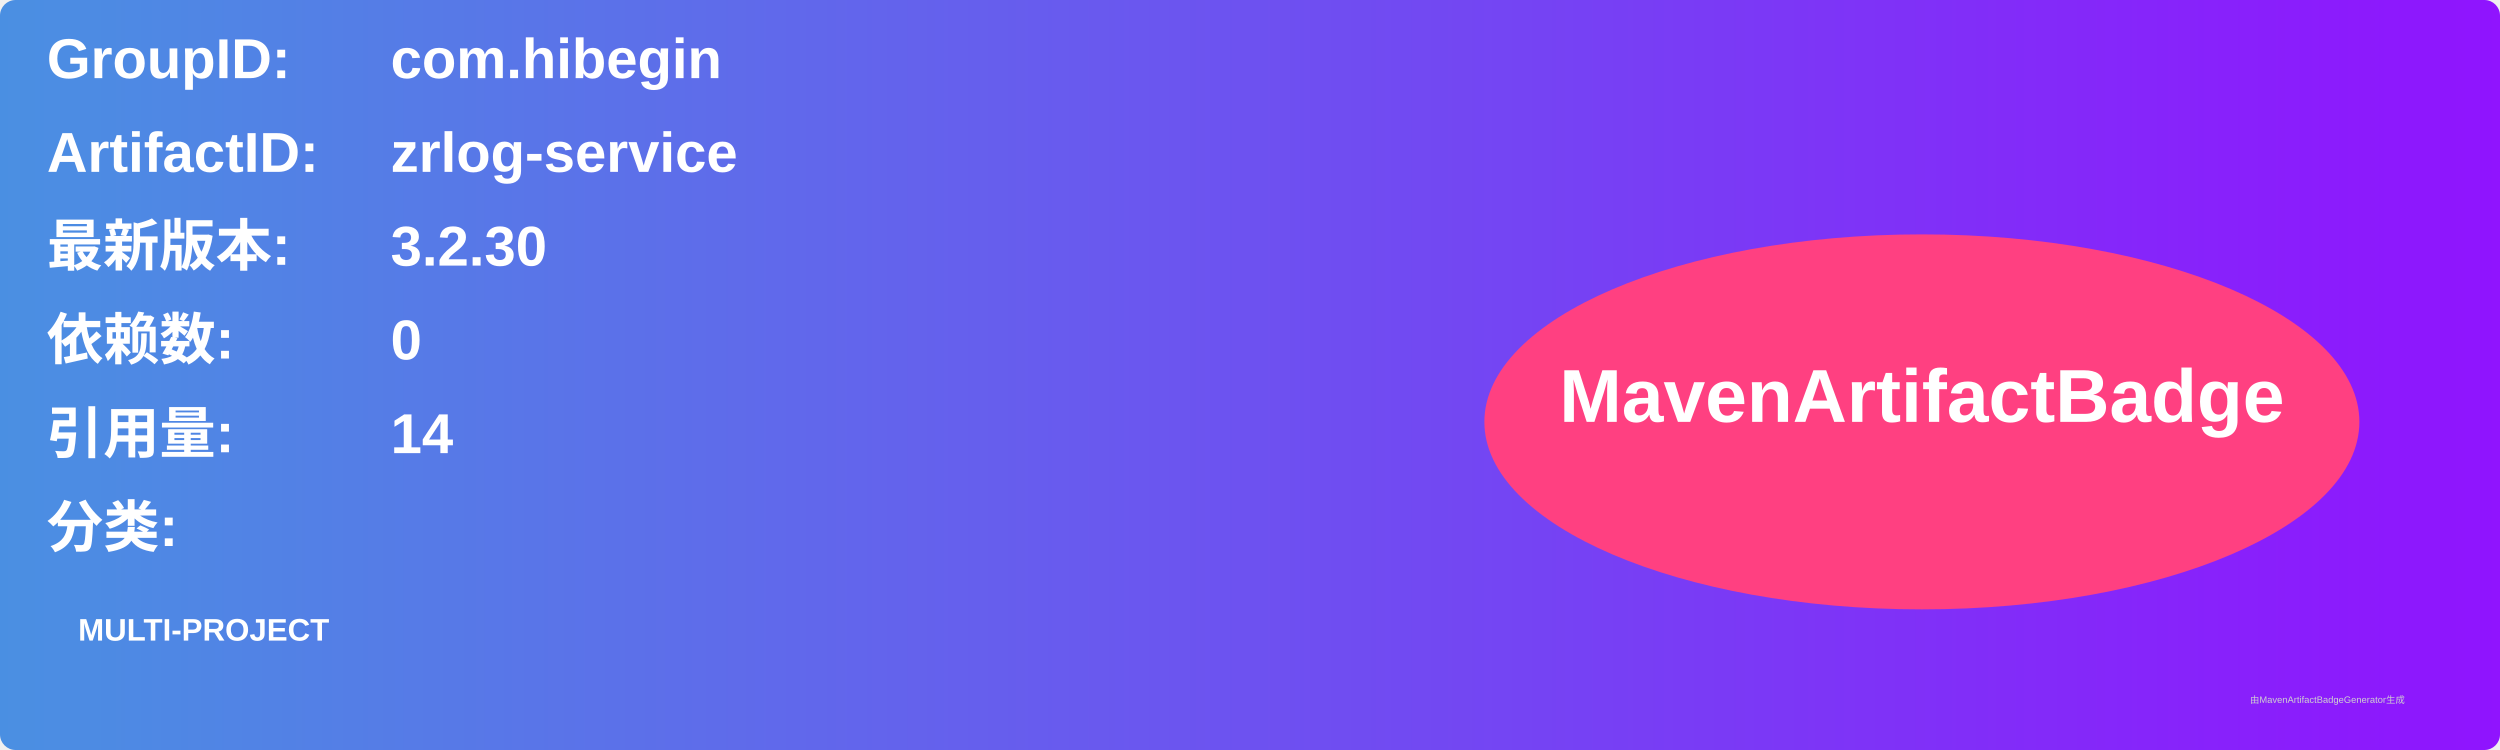
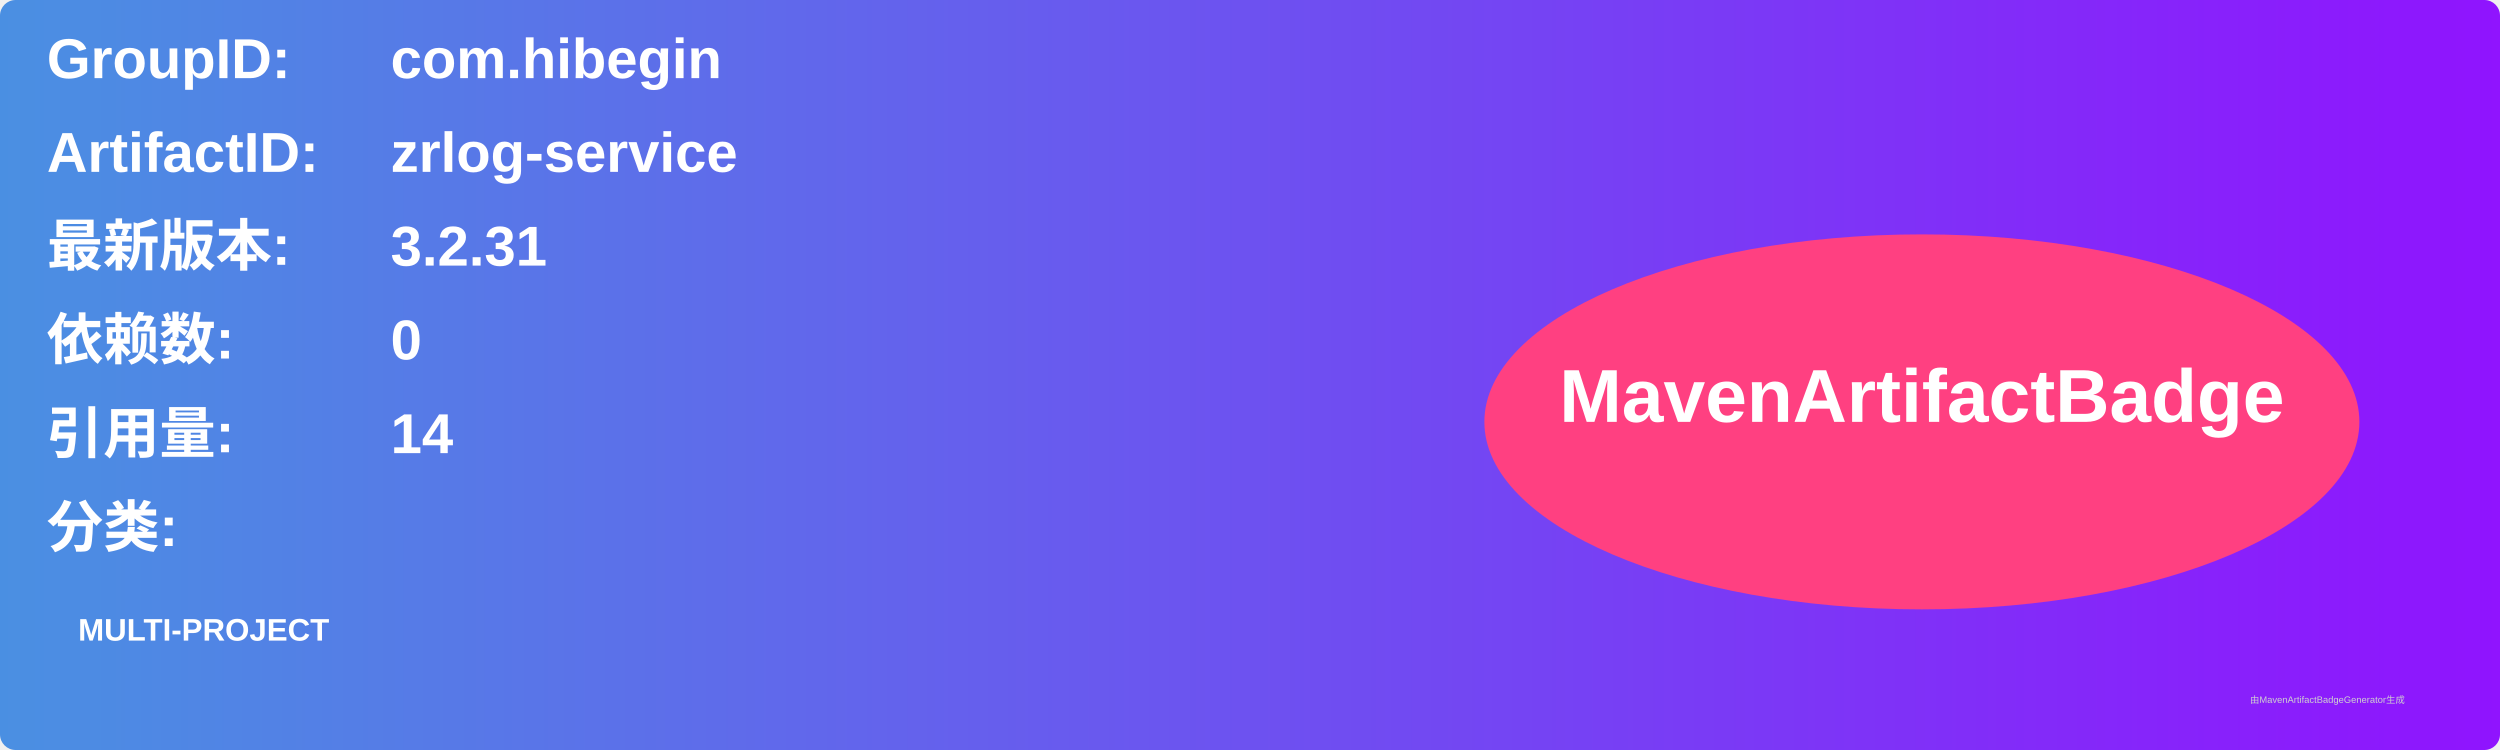
<svg xmlns="http://www.w3.org/2000/svg" width="800" height="240" viewBox="0 0 800 240">
  <linearGradient id="grad" x1="0%" y1="0%" x2="100%" y2="0%">
    <stop offset="0%" stop-color="#4a90e2" />
    <stop offset="100%" stop-color="#9013fe" />
  </linearGradient>
  <rect width="100%" height="100%" rx="5" ry="5" fill="url(#grad)" />
  <g transform="translate(15, 15)">
    <text x="0" y="10" font-family="Arial" font-size="18" fill="white" font-weight="bold" width="260">GroupID:</text>
    <text x="110" y="10" font-family="Arial" font-size="18" fill="white" font-weight="bold" width="460">com.hibegin</text>
    <text x="0" y="40" font-family="Arial" font-size="18" fill="white" font-weight="bold" width="260">ArtifactID:</text>
    <text x="110" y="40" font-family="Arial" font-size="18" fill="white" font-weight="bold" width="460">zrlog-service</text>
    <text x="0" y="70" font-family="Arial" font-size="18" fill="white" font-weight="bold">最新版本:</text>
    <text x="110" y="70" font-family="Arial" font-size="18" fill="white" font-weight="bold">
-       <tspan font-weight="bold">3.2.30</tspan>
+       <tspan font-weight="bold">3.2.31</tspan>
    </text>
    <text x="0" y="100" font-family="Arial" font-size="18" fill="white" font-weight="bold">依赖数: </text>
    <text x="110" y="100" font-family="Arial" font-size="18" fill="white">
      <tspan font-weight="bold">0</tspan>
    </text>
    <text x="0" y="130" font-family="Arial" font-size="18" fill="white" font-weight="bold">引用量: </text>
    <text x="110" y="130" font-family="Arial" font-size="18" fill="white">
      <tspan font-weight="bold">14</tspan>
    </text>
    <text x="0" y="160" font-family="Arial" font-size="18" fill="white" font-weight="bold">分类:</text>
    <text x="10" y="190" font-family="Arial" font-size="10" fill="white">
      <tspan font-weight="bold">MULTI-PROJECT</tspan>
    </text>
    <ellipse cx="600" cy="120" rx="140" ry="60" fill="#ff4081" />
    <text x="600" y="120" text-anchor="middle" font-family="Arial" font-size="24" fill="white" font-weight="bold">MavenArtifactBadge</text>
  </g>
  <text x="720" y="225" font-family="Arial" font-size="3" fill="#d0d0d0">由MavenArtifactBadgeGenerator生成</text>
</svg>
